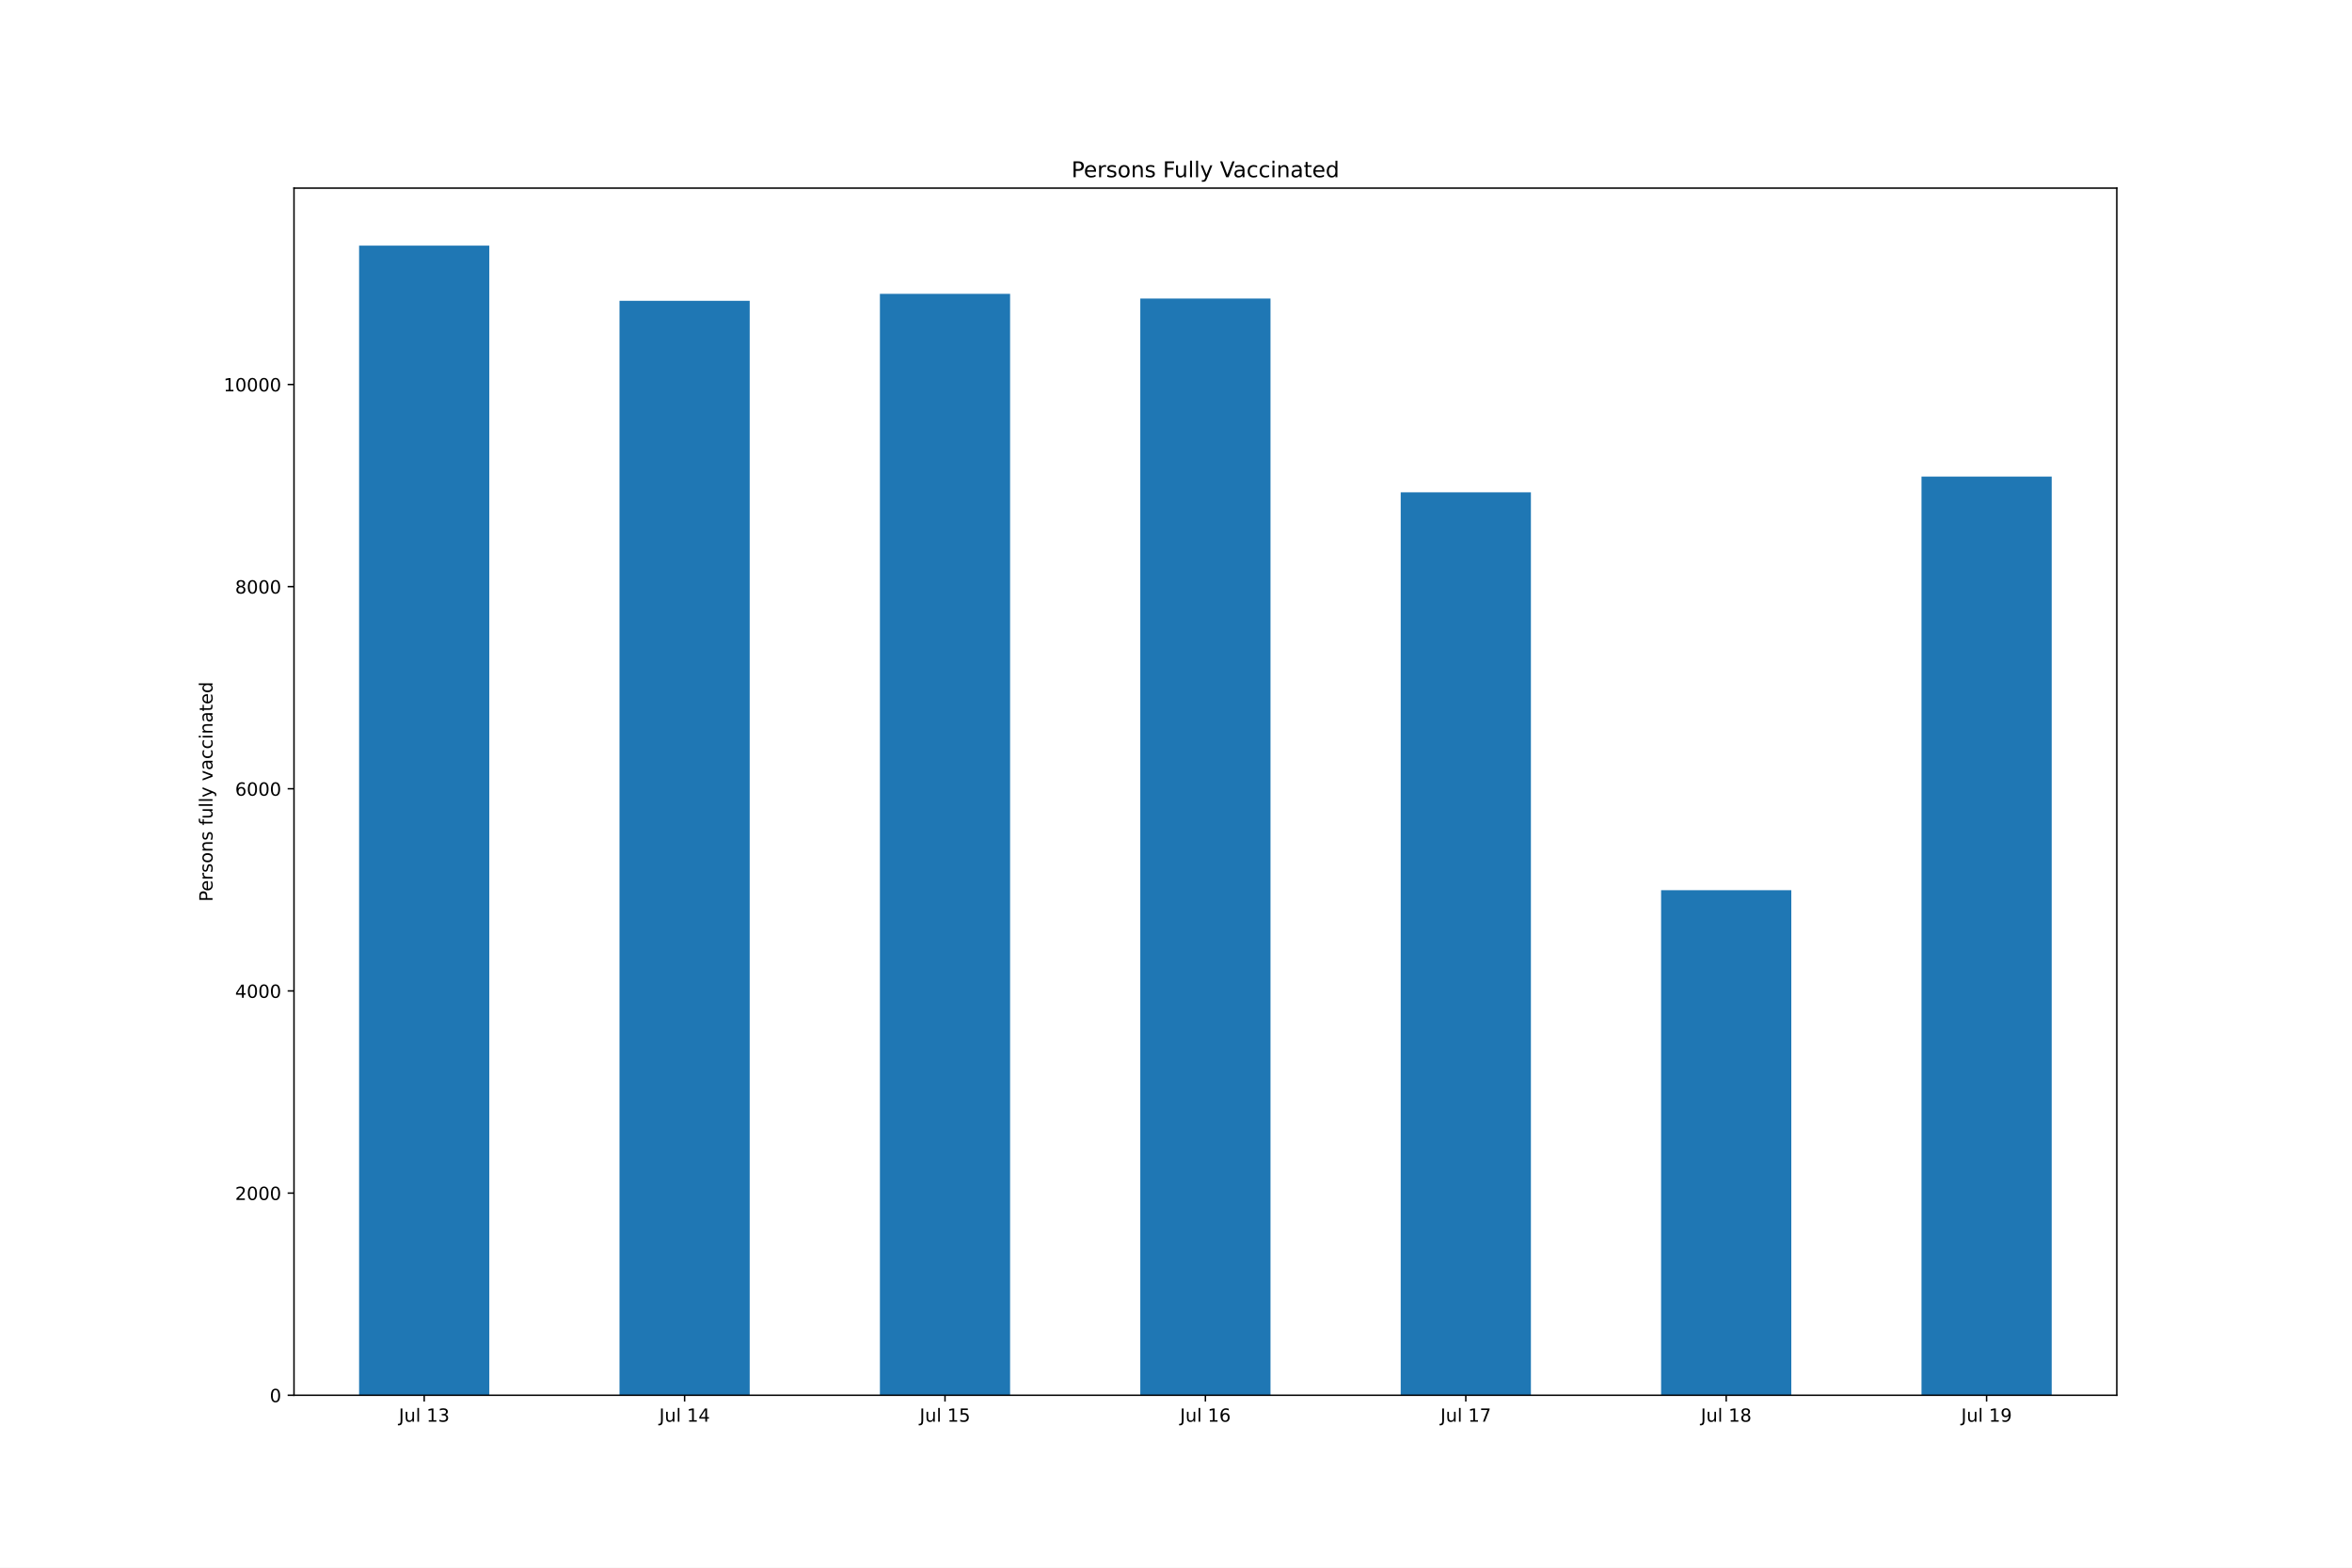
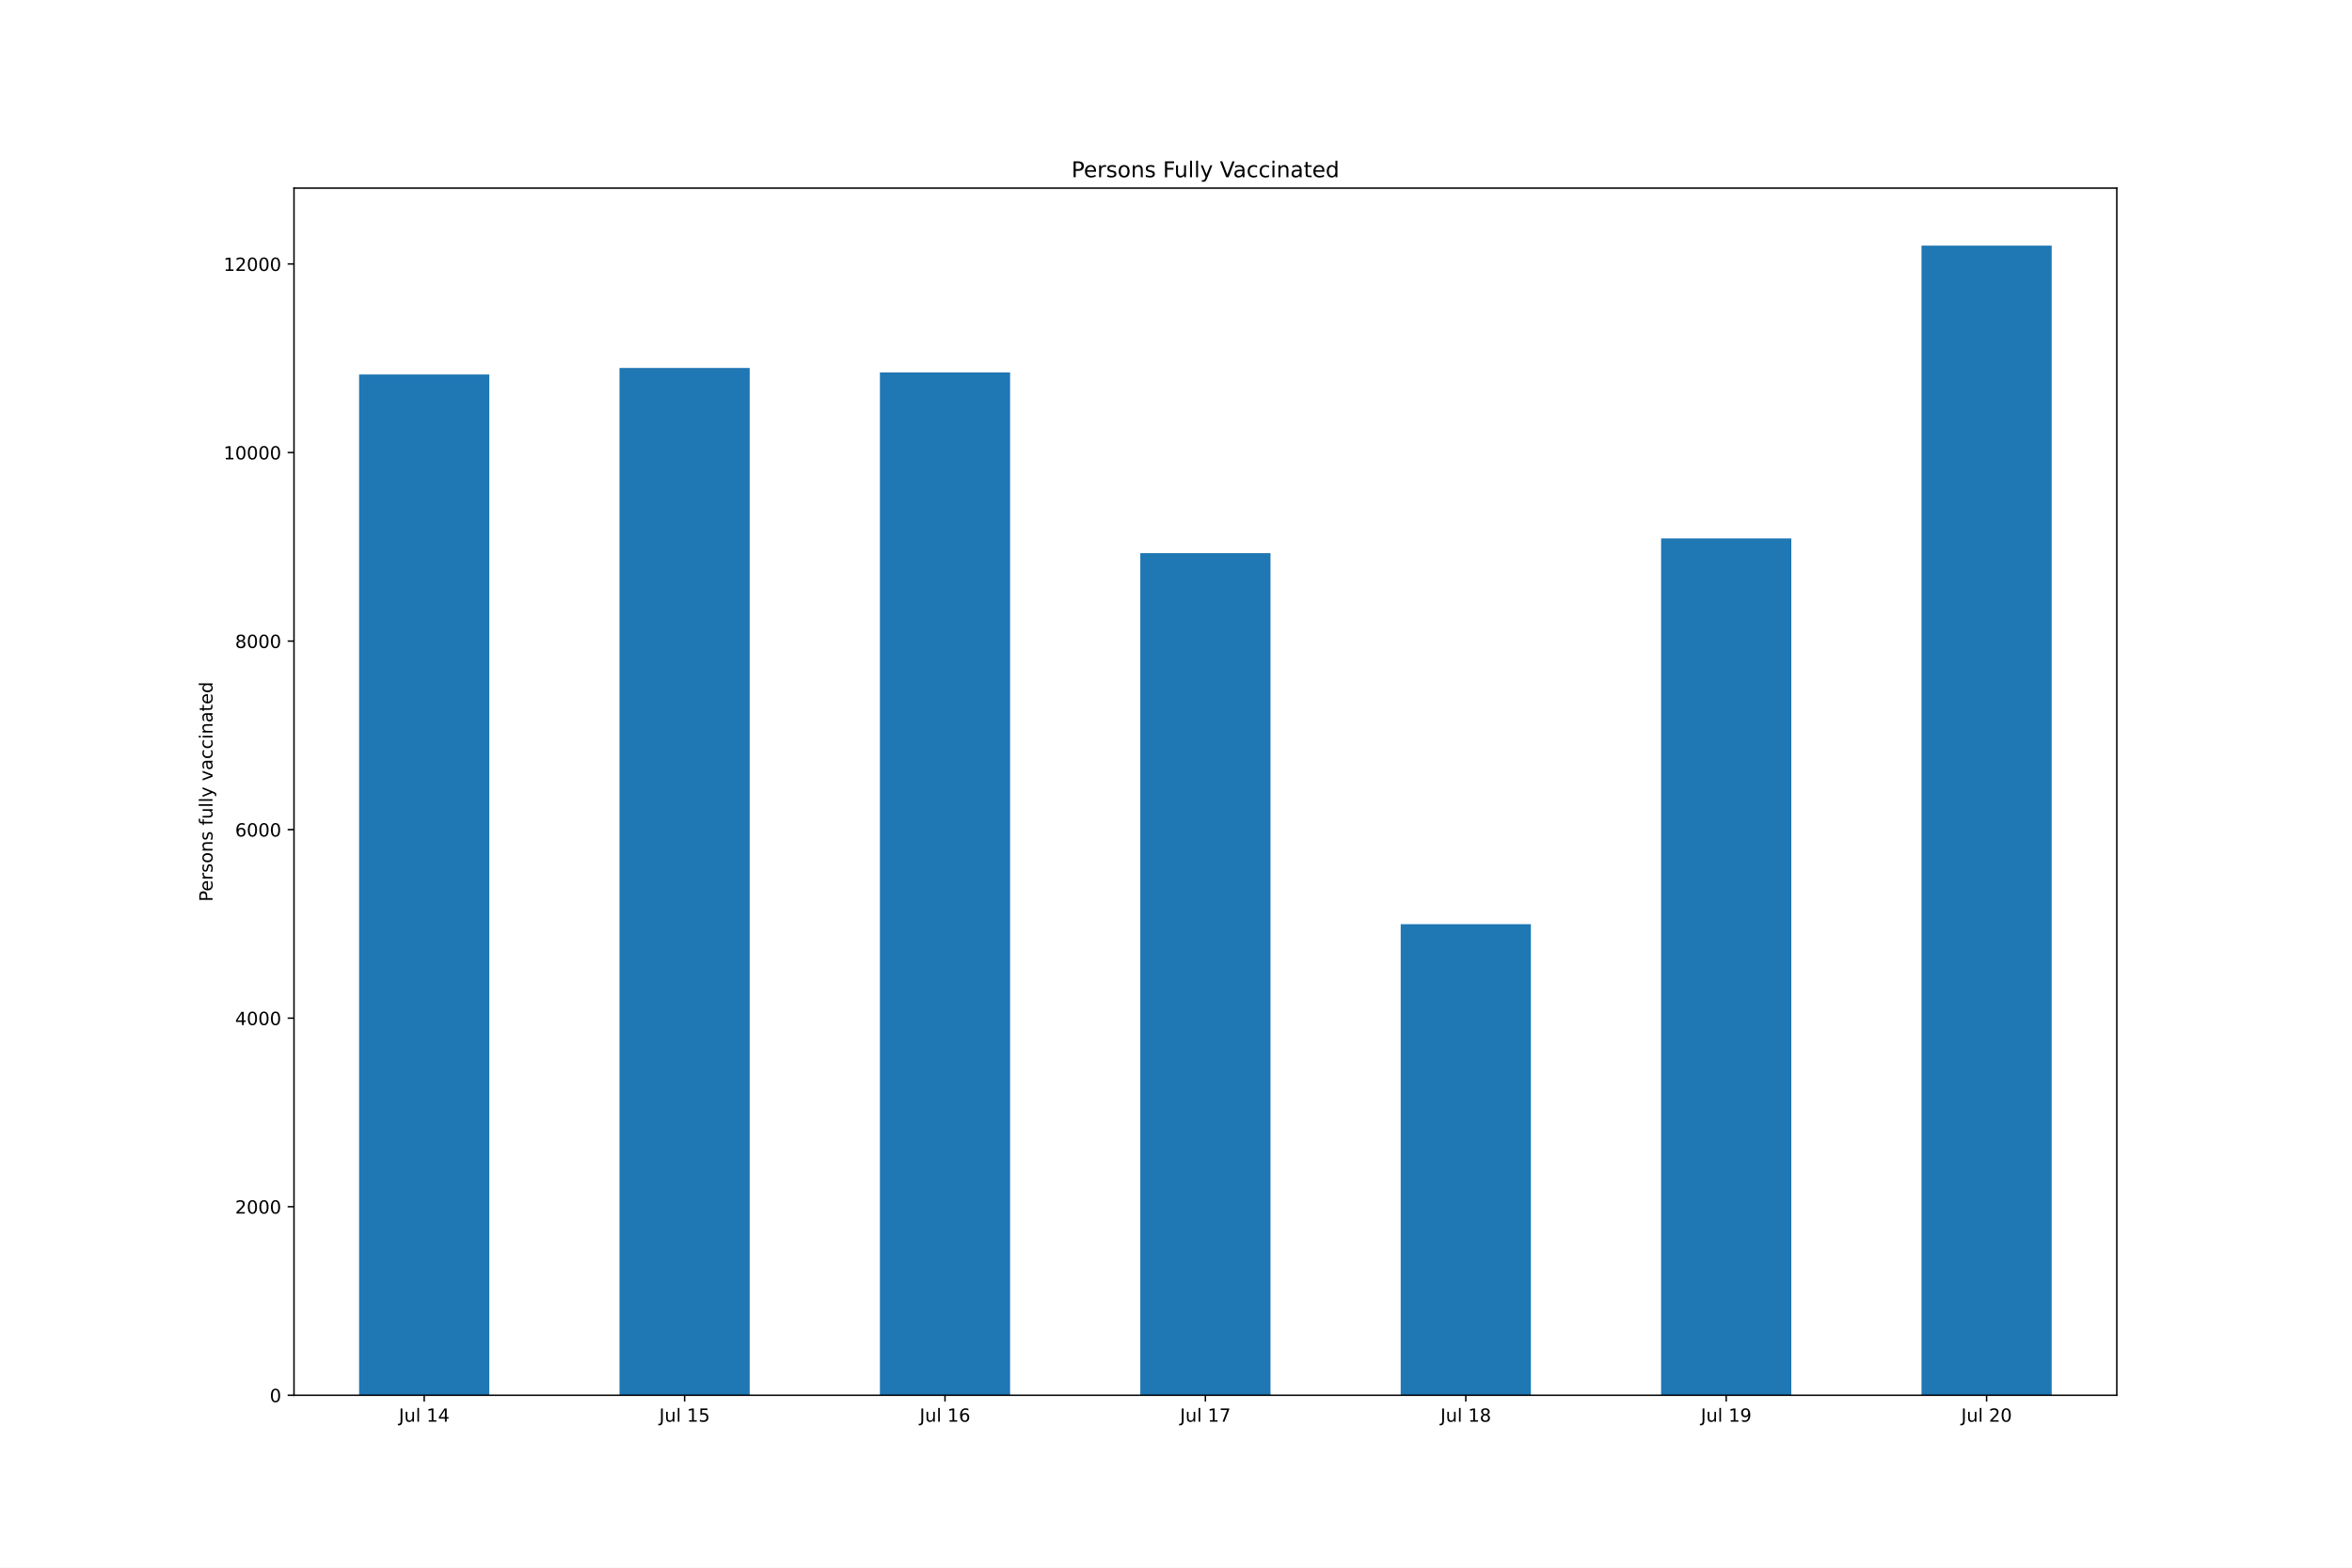
<svg xmlns="http://www.w3.org/2000/svg" xmlns:xlink="http://www.w3.org/1999/xlink" height="864pt" version="1.1" viewBox="0 0 1296 864" width="1296pt">
  <defs>
    <style type="text/css">*{stroke-linecap:butt;stroke-linejoin:round;}</style>
  </defs>
  <g id="figure_1">
    <g id="patch_1">
      <path d="M 0 864  L 1296 864  L 1296 0  L 0 0  z " style="fill:#ffffff;" />
    </g>
    <g id="axes_1">
      <g id="patch_2">
        <path d="M 162 768.96  L 1166.4 768.96  L 1166.4 103.68  L 162 103.68  z " style="fill:#ffffff;" />
      </g>
      <g id="patch_3">
-         <path clip-path="url(#pe8afd3ddbc)" d="M 197.871 768.96  L 269.614 768.96  L 269.614 135.36  L 197.871 135.36  z " style="fill:#1f77b4;" />
+         <path clip-path="url(#pab940d96f2)" d="M 197.871 768.96  L 269.614 768.96  L 269.614 206.383  L 197.871 206.383  z " style="fill:#1f77b4;" />
      </g>
      <g id="patch_4">
-         <path clip-path="url(#pe8afd3ddbc)" d="M 341.357 768.96  L 413.1 768.96  L 413.1 165.775  L 341.357 165.775  z " style="fill:#1f77b4;" />
+         <path clip-path="url(#pab940d96f2)" d="M 341.357 768.96  L 413.1 768.96  L 413.1 202.799  L 341.357 202.799  z " style="fill:#1f77b4;" />
      </g>
      <g id="patch_5">
-         <path clip-path="url(#pe8afd3ddbc)" d="M 484.843 768.96  L 556.586 768.96  L 556.586 161.932  L 484.843 161.932  z " style="fill:#1f77b4;" />
+         <path clip-path="url(#pab940d96f2)" d="M 484.843 768.96  L 556.586 768.96  L 556.586 205.24  L 484.843 205.24  z " style="fill:#1f77b4;" />
      </g>
      <g id="patch_6">
-         <path clip-path="url(#pe8afd3ddbc)" d="M 628.329 768.96  L 700.071 768.96  L 700.071 164.55  L 628.329 164.55  z " style="fill:#1f77b4;" />
+         <path clip-path="url(#pab940d96f2)" d="M 628.329 768.96  L 700.071 768.96  L 700.071 304.84  L 628.329 304.84  z " style="fill:#1f77b4;" />
      </g>
      <g id="patch_7">
-         <path clip-path="url(#pe8afd3ddbc)" d="M 771.814 768.96  L 843.557 768.96  L 843.557 271.338  L 771.814 271.338  z " style="fill:#1f77b4;" />
+         <path clip-path="url(#pab940d96f2)" d="M 771.814 768.96  L 843.557 768.96  L 843.557 509.337  L 771.814 509.337  z " style="fill:#1f77b4;" />
      </g>
      <g id="patch_8">
-         <path clip-path="url(#pe8afd3ddbc)" d="M 915.3 768.96  L 987.043 768.96  L 987.043 490.597  L 915.3 490.597  z " style="fill:#1f77b4;" />
+         <path clip-path="url(#pab940d96f2)" d="M 915.3 768.96  L 987.043 768.96  L 987.043 296.734  L 915.3 296.734  z " style="fill:#1f77b4;" />
      </g>
      <g id="patch_9">
-         <path clip-path="url(#pe8afd3ddbc)" d="M 1058.786 768.96  L 1130.529 768.96  L 1130.529 262.648  L 1058.786 262.648  z " style="fill:#1f77b4;" />
+         <path clip-path="url(#pab940d96f2)" d="M 1058.786 768.96  L 1130.529 768.96  L 1130.529 135.36  L 1058.786 135.36  z " style="fill:#1f77b4;" />
      </g>
      <g id="matplotlib.axis_1">
        <g id="xtick_1">
          <g id="line2d_1">
            <defs>
-               <path d="M 0 0  L 0 3.5  " id="m844248b5de" style="stroke:#000000;stroke-width:0.8;" />
+               <path d="M 0 0  L 0 3.5  " id="m2ca21bf9ad" style="stroke:#000000;stroke-width:0.8;" />
            </defs>
            <g>
-               <use style="stroke:#000000;stroke-width:0.8;" x="233.743" xlink:href="#m844248b5de" y="768.96" />
+               <use style="stroke:#000000;stroke-width:0.8;" x="233.743" xlink:href="#m2ca21bf9ad" y="768.96" />
            </g>
          </g>
          <g id="text_1">
            <g transform="translate(219.7585 783.5584)scale(0.1 -0.1)">
              <defs>
                <path d="M 628 4666  L 1259 4666  L 1259 325  Q 1259 -519 939 -900  Q 619 -1281 -91 -1281  L -331 -1281  L -331 -750  L -134 -750  Q 284 -750 456 -515  Q 628 -281 628 325  L 628 4666  z " id="DejaVuSans-4a" transform="scale(0.015625)" />
                <path d="M 544 1381  L 544 3500  L 1119 3500  L 1119 1403  Q 1119 906 1312 657  Q 1506 409 1894 409  Q 2359 409 2629 706  Q 2900 1003 2900 1516  L 2900 3500  L 3475 3500  L 3475 0  L 2900 0  L 2900 538  Q 2691 219 2414 64  Q 2138 -91 1772 -91  Q 1169 -91 856 284  Q 544 659 544 1381  z M 1991 3584  L 1991 3584  z " id="DejaVuSans-75" transform="scale(0.015625)" />
                <path d="M 603 4863  L 1178 4863  L 1178 0  L 603 0  L 603 4863  z " id="DejaVuSans-6c" transform="scale(0.015625)" />
                <path id="DejaVuSans-20" transform="scale(0.015625)" />
                <path d="M 794 531  L 1825 531  L 1825 4091  L 703 3866  L 703 4441  L 1819 4666  L 2450 4666  L 2450 531  L 3481 531  L 3481 0  L 794 0  L 794 531  z " id="DejaVuSans-31" transform="scale(0.015625)" />
-                 <path d="M 2597 2516  Q 3050 2419 3304 2112  Q 3559 1806 3559 1356  Q 3559 666 3084 287  Q 2609 -91 1734 -91  Q 1441 -91 1130 -33  Q 819 25 488 141  L 488 750  Q 750 597 1062 519  Q 1375 441 1716 441  Q 2309 441 2620 675  Q 2931 909 2931 1356  Q 2931 1769 2642 2001  Q 2353 2234 1838 2234  L 1294 2234  L 1294 2753  L 1863 2753  Q 2328 2753 2575 2939  Q 2822 3125 2822 3475  Q 2822 3834 2567 4026  Q 2313 4219 1838 4219  Q 1578 4219 1281 4162  Q 984 4106 628 3988  L 628 4550  Q 988 4650 1302 4700  Q 1616 4750 1894 4750  Q 2613 4750 3031 4423  Q 3450 4097 3450 3541  Q 3450 3153 3228 2886  Q 3006 2619 2597 2516  z " id="DejaVuSans-33" transform="scale(0.015625)" />
-               </defs>
-               <use xlink:href="#DejaVuSans-4a" />
-               <use x="29.492" xlink:href="#DejaVuSans-75" />
-               <use x="92.871" xlink:href="#DejaVuSans-6c" />
-               <use x="120.654" xlink:href="#DejaVuSans-20" />
-               <use x="152.441" xlink:href="#DejaVuSans-31" />
-               <use x="216.064" xlink:href="#DejaVuSans-33" />
+                 <path d="M 2419 4116  L 825 1625  L 2419 1625  L 2419 4116  z M 2253 4666  L 3047 4666  L 3047 1625  L 3713 1625  L 3713 1100  L 3047 1100  L 3047 0  L 2419 0  L 2419 1100  L 313 1100  L 313 1709  L 2253 4666  z " id="DejaVuSans-34" transform="scale(0.015625)" />
+               </defs>
+               <use xlink:href="#DejaVuSans-4a" />
+               <use x="29.492" xlink:href="#DejaVuSans-75" />
+               <use x="92.871" xlink:href="#DejaVuSans-6c" />
+               <use x="120.654" xlink:href="#DejaVuSans-20" />
+               <use x="152.441" xlink:href="#DejaVuSans-31" />
+               <use x="216.064" xlink:href="#DejaVuSans-34" />
            </g>
          </g>
        </g>
        <g id="xtick_2">
          <g id="line2d_2">
            <g>
-               <use style="stroke:#000000;stroke-width:0.8;" x="377.229" xlink:href="#m844248b5de" y="768.96" />
+               <use style="stroke:#000000;stroke-width:0.8;" x="377.229" xlink:href="#m2ca21bf9ad" y="768.96" />
            </g>
          </g>
          <g id="text_2">
            <g transform="translate(363.2442 783.5584)scale(0.1 -0.1)">
              <defs>
-                 <path d="M 2419 4116  L 825 1625  L 2419 1625  L 2419 4116  z M 2253 4666  L 3047 4666  L 3047 1625  L 3713 1625  L 3713 1100  L 3047 1100  L 3047 0  L 2419 0  L 2419 1100  L 313 1100  L 313 1709  L 2253 4666  z " id="DejaVuSans-34" transform="scale(0.015625)" />
-               </defs>
-               <use xlink:href="#DejaVuSans-4a" />
-               <use x="29.492" xlink:href="#DejaVuSans-75" />
-               <use x="92.871" xlink:href="#DejaVuSans-6c" />
-               <use x="120.654" xlink:href="#DejaVuSans-20" />
-               <use x="152.441" xlink:href="#DejaVuSans-31" />
-               <use x="216.064" xlink:href="#DejaVuSans-34" />
+                 <path d="M 691 4666  L 3169 4666  L 3169 4134  L 1269 4134  L 1269 2991  Q 1406 3038 1543 3061  Q 1681 3084 1819 3084  Q 2600 3084 3056 2656  Q 3513 2228 3513 1497  Q 3513 744 3044 326  Q 2575 -91 1722 -91  Q 1428 -91 1123 -41  Q 819 9 494 109  L 494 744  Q 775 591 1075 516  Q 1375 441 1709 441  Q 2250 441 2565 725  Q 2881 1009 2881 1497  Q 2881 1984 2565 2268  Q 2250 2553 1709 2553  Q 1456 2553 1204 2497  Q 953 2441 691 2322  L 691 4666  z " id="DejaVuSans-35" transform="scale(0.015625)" />
+               </defs>
+               <use xlink:href="#DejaVuSans-4a" />
+               <use x="29.492" xlink:href="#DejaVuSans-75" />
+               <use x="92.871" xlink:href="#DejaVuSans-6c" />
+               <use x="120.654" xlink:href="#DejaVuSans-20" />
+               <use x="152.441" xlink:href="#DejaVuSans-31" />
+               <use x="216.064" xlink:href="#DejaVuSans-35" />
            </g>
          </g>
        </g>
        <g id="xtick_3">
          <g id="line2d_3">
            <g>
-               <use style="stroke:#000000;stroke-width:0.8;" x="520.714" xlink:href="#m844248b5de" y="768.96" />
+               <use style="stroke:#000000;stroke-width:0.8;" x="520.714" xlink:href="#m2ca21bf9ad" y="768.96" />
            </g>
          </g>
          <g id="text_3">
            <g transform="translate(506.7299 783.5584)scale(0.1 -0.1)">
              <defs>
-                 <path d="M 691 4666  L 3169 4666  L 3169 4134  L 1269 4134  L 1269 2991  Q 1406 3038 1543 3061  Q 1681 3084 1819 3084  Q 2600 3084 3056 2656  Q 3513 2228 3513 1497  Q 3513 744 3044 326  Q 2575 -91 1722 -91  Q 1428 -91 1123 -41  Q 819 9 494 109  L 494 744  Q 775 591 1075 516  Q 1375 441 1709 441  Q 2250 441 2565 725  Q 2881 1009 2881 1497  Q 2881 1984 2565 2268  Q 2250 2553 1709 2553  Q 1456 2553 1204 2497  Q 953 2441 691 2322  L 691 4666  z " id="DejaVuSans-35" transform="scale(0.015625)" />
-               </defs>
-               <use xlink:href="#DejaVuSans-4a" />
-               <use x="29.492" xlink:href="#DejaVuSans-75" />
-               <use x="92.871" xlink:href="#DejaVuSans-6c" />
-               <use x="120.654" xlink:href="#DejaVuSans-20" />
-               <use x="152.441" xlink:href="#DejaVuSans-31" />
-               <use x="216.064" xlink:href="#DejaVuSans-35" />
+                 <path d="M 2113 2584  Q 1688 2584 1439 2293  Q 1191 2003 1191 1497  Q 1191 994 1439 701  Q 1688 409 2113 409  Q 2538 409 2786 701  Q 3034 994 3034 1497  Q 3034 2003 2786 2293  Q 2538 2584 2113 2584  z M 3366 4563  L 3366 3988  Q 3128 4100 2886 4159  Q 2644 4219 2406 4219  Q 1781 4219 1451 3797  Q 1122 3375 1075 2522  Q 1259 2794 1537 2939  Q 1816 3084 2150 3084  Q 2853 3084 3261 2657  Q 3669 2231 3669 1497  Q 3669 778 3244 343  Q 2819 -91 2113 -91  Q 1303 -91 875 529  Q 447 1150 447 2328  Q 447 3434 972 4092  Q 1497 4750 2381 4750  Q 2619 4750 2861 4703  Q 3103 4656 3366 4563  z " id="DejaVuSans-36" transform="scale(0.015625)" />
+               </defs>
+               <use xlink:href="#DejaVuSans-4a" />
+               <use x="29.492" xlink:href="#DejaVuSans-75" />
+               <use x="92.871" xlink:href="#DejaVuSans-6c" />
+               <use x="120.654" xlink:href="#DejaVuSans-20" />
+               <use x="152.441" xlink:href="#DejaVuSans-31" />
+               <use x="216.064" xlink:href="#DejaVuSans-36" />
            </g>
          </g>
        </g>
        <g id="xtick_4">
          <g id="line2d_4">
            <g>
-               <use style="stroke:#000000;stroke-width:0.8;" x="664.2" xlink:href="#m844248b5de" y="768.96" />
+               <use style="stroke:#000000;stroke-width:0.8;" x="664.2" xlink:href="#m2ca21bf9ad" y="768.96" />
            </g>
          </g>
          <g id="text_4">
            <g transform="translate(650.2156 783.5584)scale(0.1 -0.1)">
              <defs>
-                 <path d="M 2113 2584  Q 1688 2584 1439 2293  Q 1191 2003 1191 1497  Q 1191 994 1439 701  Q 1688 409 2113 409  Q 2538 409 2786 701  Q 3034 994 3034 1497  Q 3034 2003 2786 2293  Q 2538 2584 2113 2584  z M 3366 4563  L 3366 3988  Q 3128 4100 2886 4159  Q 2644 4219 2406 4219  Q 1781 4219 1451 3797  Q 1122 3375 1075 2522  Q 1259 2794 1537 2939  Q 1816 3084 2150 3084  Q 2853 3084 3261 2657  Q 3669 2231 3669 1497  Q 3669 778 3244 343  Q 2819 -91 2113 -91  Q 1303 -91 875 529  Q 447 1150 447 2328  Q 447 3434 972 4092  Q 1497 4750 2381 4750  Q 2619 4750 2861 4703  Q 3103 4656 3366 4563  z " id="DejaVuSans-36" transform="scale(0.015625)" />
-               </defs>
-               <use xlink:href="#DejaVuSans-4a" />
-               <use x="29.492" xlink:href="#DejaVuSans-75" />
-               <use x="92.871" xlink:href="#DejaVuSans-6c" />
-               <use x="120.654" xlink:href="#DejaVuSans-20" />
-               <use x="152.441" xlink:href="#DejaVuSans-31" />
-               <use x="216.064" xlink:href="#DejaVuSans-36" />
+                 <path d="M 525 4666  L 3525 4666  L 3525 4397  L 1831 0  L 1172 0  L 2766 4134  L 525 4134  L 525 4666  z " id="DejaVuSans-37" transform="scale(0.015625)" />
+               </defs>
+               <use xlink:href="#DejaVuSans-4a" />
+               <use x="29.492" xlink:href="#DejaVuSans-75" />
+               <use x="92.871" xlink:href="#DejaVuSans-6c" />
+               <use x="120.654" xlink:href="#DejaVuSans-20" />
+               <use x="152.441" xlink:href="#DejaVuSans-31" />
+               <use x="216.064" xlink:href="#DejaVuSans-37" />
            </g>
          </g>
        </g>
        <g id="xtick_5">
          <g id="line2d_5">
            <g>
-               <use style="stroke:#000000;stroke-width:0.8;" x="807.686" xlink:href="#m844248b5de" y="768.96" />
+               <use style="stroke:#000000;stroke-width:0.8;" x="807.686" xlink:href="#m2ca21bf9ad" y="768.96" />
            </g>
          </g>
          <g id="text_5">
            <g transform="translate(793.7013 783.5584)scale(0.1 -0.1)">
              <defs>
-                 <path d="M 525 4666  L 3525 4666  L 3525 4397  L 1831 0  L 1172 0  L 2766 4134  L 525 4134  L 525 4666  z " id="DejaVuSans-37" transform="scale(0.015625)" />
-               </defs>
-               <use xlink:href="#DejaVuSans-4a" />
-               <use x="29.492" xlink:href="#DejaVuSans-75" />
-               <use x="92.871" xlink:href="#DejaVuSans-6c" />
-               <use x="120.654" xlink:href="#DejaVuSans-20" />
-               <use x="152.441" xlink:href="#DejaVuSans-31" />
-               <use x="216.064" xlink:href="#DejaVuSans-37" />
+                 <path d="M 2034 2216  Q 1584 2216 1326 1975  Q 1069 1734 1069 1313  Q 1069 891 1326 650  Q 1584 409 2034 409  Q 2484 409 2743 651  Q 3003 894 3003 1313  Q 3003 1734 2745 1975  Q 2488 2216 2034 2216  z M 1403 2484  Q 997 2584 770 2862  Q 544 3141 544 3541  Q 544 4100 942 4425  Q 1341 4750 2034 4750  Q 2731 4750 3128 4425  Q 3525 4100 3525 3541  Q 3525 3141 3298 2862  Q 3072 2584 2669 2484  Q 3125 2378 3379 2068  Q 3634 1759 3634 1313  Q 3634 634 3220 271  Q 2806 -91 2034 -91  Q 1263 -91 848 271  Q 434 634 434 1313  Q 434 1759 690 2068  Q 947 2378 1403 2484  z M 1172 3481  Q 1172 3119 1398 2916  Q 1625 2713 2034 2713  Q 2441 2713 2670 2916  Q 2900 3119 2900 3481  Q 2900 3844 2670 4047  Q 2441 4250 2034 4250  Q 1625 4250 1398 4047  Q 1172 3844 1172 3481  z " id="DejaVuSans-38" transform="scale(0.015625)" />
+               </defs>
+               <use xlink:href="#DejaVuSans-4a" />
+               <use x="29.492" xlink:href="#DejaVuSans-75" />
+               <use x="92.871" xlink:href="#DejaVuSans-6c" />
+               <use x="120.654" xlink:href="#DejaVuSans-20" />
+               <use x="152.441" xlink:href="#DejaVuSans-31" />
+               <use x="216.064" xlink:href="#DejaVuSans-38" />
            </g>
          </g>
        </g>
        <g id="xtick_6">
          <g id="line2d_6">
            <g>
-               <use style="stroke:#000000;stroke-width:0.8;" x="951.171" xlink:href="#m844248b5de" y="768.96" />
+               <use style="stroke:#000000;stroke-width:0.8;" x="951.171" xlink:href="#m2ca21bf9ad" y="768.96" />
            </g>
          </g>
          <g id="text_6">
            <g transform="translate(937.1871 783.5584)scale(0.1 -0.1)">
              <defs>
-                 <path d="M 2034 2216  Q 1584 2216 1326 1975  Q 1069 1734 1069 1313  Q 1069 891 1326 650  Q 1584 409 2034 409  Q 2484 409 2743 651  Q 3003 894 3003 1313  Q 3003 1734 2745 1975  Q 2488 2216 2034 2216  z M 1403 2484  Q 997 2584 770 2862  Q 544 3141 544 3541  Q 544 4100 942 4425  Q 1341 4750 2034 4750  Q 2731 4750 3128 4425  Q 3525 4100 3525 3541  Q 3525 3141 3298 2862  Q 3072 2584 2669 2484  Q 3125 2378 3379 2068  Q 3634 1759 3634 1313  Q 3634 634 3220 271  Q 2806 -91 2034 -91  Q 1263 -91 848 271  Q 434 634 434 1313  Q 434 1759 690 2068  Q 947 2378 1403 2484  z M 1172 3481  Q 1172 3119 1398 2916  Q 1625 2713 2034 2713  Q 2441 2713 2670 2916  Q 2900 3119 2900 3481  Q 2900 3844 2670 4047  Q 2441 4250 2034 4250  Q 1625 4250 1398 4047  Q 1172 3844 1172 3481  z " id="DejaVuSans-38" transform="scale(0.015625)" />
-               </defs>
-               <use xlink:href="#DejaVuSans-4a" />
-               <use x="29.492" xlink:href="#DejaVuSans-75" />
-               <use x="92.871" xlink:href="#DejaVuSans-6c" />
-               <use x="120.654" xlink:href="#DejaVuSans-20" />
-               <use x="152.441" xlink:href="#DejaVuSans-31" />
-               <use x="216.064" xlink:href="#DejaVuSans-38" />
+                 <path d="M 703 97  L 703 672  Q 941 559 1184 500  Q 1428 441 1663 441  Q 2288 441 2617 861  Q 2947 1281 2994 2138  Q 2813 1869 2534 1725  Q 2256 1581 1919 1581  Q 1219 1581 811 2004  Q 403 2428 403 3163  Q 403 3881 828 4315  Q 1253 4750 1959 4750  Q 2769 4750 3195 4129  Q 3622 3509 3622 2328  Q 3622 1225 3098 567  Q 2575 -91 1691 -91  Q 1453 -91 1209 -44  Q 966 3 703 97  z M 1959 2075  Q 2384 2075 2632 2365  Q 2881 2656 2881 3163  Q 2881 3666 2632 3958  Q 2384 4250 1959 4250  Q 1534 4250 1286 3958  Q 1038 3666 1038 3163  Q 1038 2656 1286 2365  Q 1534 2075 1959 2075  z " id="DejaVuSans-39" transform="scale(0.015625)" />
+               </defs>
+               <use xlink:href="#DejaVuSans-4a" />
+               <use x="29.492" xlink:href="#DejaVuSans-75" />
+               <use x="92.871" xlink:href="#DejaVuSans-6c" />
+               <use x="120.654" xlink:href="#DejaVuSans-20" />
+               <use x="152.441" xlink:href="#DejaVuSans-31" />
+               <use x="216.064" xlink:href="#DejaVuSans-39" />
            </g>
          </g>
        </g>
        <g id="xtick_7">
          <g id="line2d_7">
            <g>
-               <use style="stroke:#000000;stroke-width:0.8;" x="1094.657" xlink:href="#m844248b5de" y="768.96" />
+               <use style="stroke:#000000;stroke-width:0.8;" x="1094.657" xlink:href="#m2ca21bf9ad" y="768.96" />
            </g>
          </g>
          <g id="text_7">
            <g transform="translate(1080.673 783.5584)scale(0.1 -0.1)">
              <defs>
-                 <path d="M 703 97  L 703 672  Q 941 559 1184 500  Q 1428 441 1663 441  Q 2288 441 2617 861  Q 2947 1281 2994 2138  Q 2813 1869 2534 1725  Q 2256 1581 1919 1581  Q 1219 1581 811 2004  Q 403 2428 403 3163  Q 403 3881 828 4315  Q 1253 4750 1959 4750  Q 2769 4750 3195 4129  Q 3622 3509 3622 2328  Q 3622 1225 3098 567  Q 2575 -91 1691 -91  Q 1453 -91 1209 -44  Q 966 3 703 97  z M 1959 2075  Q 2384 2075 2632 2365  Q 2881 2656 2881 3163  Q 2881 3666 2632 3958  Q 2384 4250 1959 4250  Q 1534 4250 1286 3958  Q 1038 3666 1038 3163  Q 1038 2656 1286 2365  Q 1534 2075 1959 2075  z " id="DejaVuSans-39" transform="scale(0.015625)" />
-               </defs>
-               <use xlink:href="#DejaVuSans-4a" />
-               <use x="29.492" xlink:href="#DejaVuSans-75" />
-               <use x="92.871" xlink:href="#DejaVuSans-6c" />
-               <use x="120.654" xlink:href="#DejaVuSans-20" />
-               <use x="152.441" xlink:href="#DejaVuSans-31" />
-               <use x="216.064" xlink:href="#DejaVuSans-39" />
+                 <path d="M 1228 531  L 3431 531  L 3431 0  L 469 0  L 469 531  Q 828 903 1448 1529  Q 2069 2156 2228 2338  Q 2531 2678 2651 2914  Q 2772 3150 2772 3378  Q 2772 3750 2511 3984  Q 2250 4219 1831 4219  Q 1534 4219 1204 4116  Q 875 4013 500 3803  L 500 4441  Q 881 4594 1212 4672  Q 1544 4750 1819 4750  Q 2544 4750 2975 4387  Q 3406 4025 3406 3419  Q 3406 3131 3298 2873  Q 3191 2616 2906 2266  Q 2828 2175 2409 1742  Q 1991 1309 1228 531  z " id="DejaVuSans-32" transform="scale(0.015625)" />
+                 <path d="M 2034 4250  Q 1547 4250 1301 3770  Q 1056 3291 1056 2328  Q 1056 1369 1301 889  Q 1547 409 2034 409  Q 2525 409 2770 889  Q 3016 1369 3016 2328  Q 3016 3291 2770 3770  Q 2525 4250 2034 4250  z M 2034 4750  Q 2819 4750 3233 4129  Q 3647 3509 3647 2328  Q 3647 1150 3233 529  Q 2819 -91 2034 -91  Q 1250 -91 836 529  Q 422 1150 422 2328  Q 422 3509 836 4129  Q 1250 4750 2034 4750  z " id="DejaVuSans-30" transform="scale(0.015625)" />
+               </defs>
+               <use xlink:href="#DejaVuSans-4a" />
+               <use x="29.492" xlink:href="#DejaVuSans-75" />
+               <use x="92.871" xlink:href="#DejaVuSans-6c" />
+               <use x="120.654" xlink:href="#DejaVuSans-20" />
+               <use x="152.441" xlink:href="#DejaVuSans-32" />
+               <use x="216.064" xlink:href="#DejaVuSans-30" />
            </g>
          </g>
        </g>
      </g>
      <g id="matplotlib.axis_2">
        <g id="ytick_1">
          <g id="line2d_8">
            <defs>
-               <path d="M 0 0  L -3.5 0  " id="mbd5354eef8" style="stroke:#000000;stroke-width:0.8;" />
+               <path d="M 0 0  L -3.5 0  " id="m0ff2049b3a" style="stroke:#000000;stroke-width:0.8;" />
            </defs>
            <g>
-               <use style="stroke:#000000;stroke-width:0.8;" x="162" xlink:href="#mbd5354eef8" y="768.96" />
+               <use style="stroke:#000000;stroke-width:0.8;" x="162" xlink:href="#m0ff2049b3a" y="768.96" />
            </g>
          </g>
          <g id="text_8">
            <g transform="translate(148.6375 772.7592)scale(0.1 -0.1)">
-               <defs>
-                 <path d="M 2034 4250  Q 1547 4250 1301 3770  Q 1056 3291 1056 2328  Q 1056 1369 1301 889  Q 1547 409 2034 409  Q 2525 409 2770 889  Q 3016 1369 3016 2328  Q 3016 3291 2770 3770  Q 2525 4250 2034 4250  z M 2034 4750  Q 2819 4750 3233 4129  Q 3647 3509 3647 2328  Q 3647 1150 3233 529  Q 2819 -91 2034 -91  Q 1250 -91 836 529  Q 422 1150 422 2328  Q 422 3509 836 4129  Q 1250 4750 2034 4750  z " id="DejaVuSans-30" transform="scale(0.015625)" />
-               </defs>
              <use xlink:href="#DejaVuSans-30" />
            </g>
          </g>
        </g>
        <g id="ytick_2">
          <g id="line2d_9">
            <g>
-               <use style="stroke:#000000;stroke-width:0.8;" x="162" xlink:href="#mbd5354eef8" y="657.548" />
+               <use style="stroke:#000000;stroke-width:0.8;" x="162" xlink:href="#m0ff2049b3a" y="665.049" />
            </g>
          </g>
          <g id="text_9">
-             <g transform="translate(129.55 661.3472)scale(0.1 -0.1)">
-               <defs>
-                 <path d="M 1228 531  L 3431 531  L 3431 0  L 469 0  L 469 531  Q 828 903 1448 1529  Q 2069 2156 2228 2338  Q 2531 2678 2651 2914  Q 2772 3150 2772 3378  Q 2772 3750 2511 3984  Q 2250 4219 1831 4219  Q 1534 4219 1204 4116  Q 875 4013 500 3803  L 500 4441  Q 881 4594 1212 4672  Q 1544 4750 1819 4750  Q 2544 4750 2975 4387  Q 3406 4025 3406 3419  Q 3406 3131 3298 2873  Q 3191 2616 2906 2266  Q 2828 2175 2409 1742  Q 1991 1309 1228 531  z " id="DejaVuSans-32" transform="scale(0.015625)" />
-               </defs>
+             <g transform="translate(129.55 668.8478)scale(0.1 -0.1)">
              <use xlink:href="#DejaVuSans-32" />
              <use x="63.623" xlink:href="#DejaVuSans-30" />
              <use x="127.246" xlink:href="#DejaVuSans-30" />
              <use x="190.869" xlink:href="#DejaVuSans-30" />
            </g>
          </g>
        </g>
        <g id="ytick_3">
          <g id="line2d_10">
            <g>
-               <use style="stroke:#000000;stroke-width:0.8;" x="162" xlink:href="#mbd5354eef8" y="546.136" />
+               <use style="stroke:#000000;stroke-width:0.8;" x="162" xlink:href="#m0ff2049b3a" y="561.137" />
            </g>
          </g>
          <g id="text_10">
-             <g transform="translate(129.55 549.9352)scale(0.1 -0.1)">
+             <g transform="translate(129.55 564.9363)scale(0.1 -0.1)">
              <use xlink:href="#DejaVuSans-34" />
              <use x="63.623" xlink:href="#DejaVuSans-30" />
              <use x="127.246" xlink:href="#DejaVuSans-30" />
              <use x="190.869" xlink:href="#DejaVuSans-30" />
            </g>
          </g>
        </g>
        <g id="ytick_4">
          <g id="line2d_11">
            <g>
-               <use style="stroke:#000000;stroke-width:0.8;" x="162" xlink:href="#mbd5354eef8" y="434.724" />
+               <use style="stroke:#000000;stroke-width:0.8;" x="162" xlink:href="#m0ff2049b3a" y="457.226" />
            </g>
          </g>
          <g id="text_11">
-             <g transform="translate(129.55 438.5232)scale(0.1 -0.1)">
+             <g transform="translate(129.55 461.0249)scale(0.1 -0.1)">
              <use xlink:href="#DejaVuSans-36" />
              <use x="63.623" xlink:href="#DejaVuSans-30" />
              <use x="127.246" xlink:href="#DejaVuSans-30" />
              <use x="190.869" xlink:href="#DejaVuSans-30" />
            </g>
          </g>
        </g>
        <g id="ytick_5">
          <g id="line2d_12">
            <g>
-               <use style="stroke:#000000;stroke-width:0.8;" x="162" xlink:href="#mbd5354eef8" y="323.312" />
+               <use style="stroke:#000000;stroke-width:0.8;" x="162" xlink:href="#m0ff2049b3a" y="353.314" />
            </g>
          </g>
          <g id="text_12">
-             <g transform="translate(129.55 327.1112)scale(0.1 -0.1)">
+             <g transform="translate(129.55 357.1135)scale(0.1 -0.1)">
              <use xlink:href="#DejaVuSans-38" />
              <use x="63.623" xlink:href="#DejaVuSans-30" />
              <use x="127.246" xlink:href="#DejaVuSans-30" />
              <use x="190.869" xlink:href="#DejaVuSans-30" />
            </g>
          </g>
        </g>
        <g id="ytick_6">
          <g id="line2d_13">
            <g>
-               <use style="stroke:#000000;stroke-width:0.8;" x="162" xlink:href="#mbd5354eef8" y="211.9" />
+               <use style="stroke:#000000;stroke-width:0.8;" x="162" xlink:href="#m0ff2049b3a" y="249.403" />
            </g>
          </g>
          <g id="text_13">
-             <g transform="translate(123.1875 215.6993)scale(0.1 -0.1)">
+             <g transform="translate(123.1875 253.202)scale(0.1 -0.1)">
              <use xlink:href="#DejaVuSans-31" />
              <use x="63.623" xlink:href="#DejaVuSans-30" />
              <use x="127.246" xlink:href="#DejaVuSans-30" />
              <use x="190.869" xlink:href="#DejaVuSans-30" />
              <use x="254.492" xlink:href="#DejaVuSans-30" />
            </g>
          </g>
        </g>
-         <g id="text_14">
+         <g id="ytick_7">
+           <g id="line2d_14">
+             <g>
+               <use style="stroke:#000000;stroke-width:0.8;" x="162" xlink:href="#m0ff2049b3a" y="145.491" />
+             </g>
+           </g>
+           <g id="text_14">
+             <g transform="translate(123.1875 149.2906)scale(0.1 -0.1)">
+               <use xlink:href="#DejaVuSans-31" />
+               <use x="63.623" xlink:href="#DejaVuSans-32" />
+               <use x="127.246" xlink:href="#DejaVuSans-30" />
+               <use x="190.869" xlink:href="#DejaVuSans-30" />
+               <use x="254.492" xlink:href="#DejaVuSans-30" />
+             </g>
+           </g>
+         </g>
+         <g id="text_15">
          <g transform="translate(117.1078 496.9223)rotate(-90)scale(0.1 -0.1)">
            <defs>
              <path d="M 1259 4147  L 1259 2394  L 2053 2394  Q 2494 2394 2734 2622  Q 2975 2850 2975 3272  Q 2975 3691 2734 3919  Q 2494 4147 2053 4147  L 1259 4147  z M 628 4666  L 2053 4666  Q 2838 4666 3239 4311  Q 3641 3956 3641 3272  Q 3641 2581 3239 2228  Q 2838 1875 2053 1875  L 1259 1875  L 1259 0  L 628 0  L 628 4666  z " id="DejaVuSans-50" transform="scale(0.015625)" />
              <path d="M 3597 1894  L 3597 1613  L 953 1613  Q 991 1019 1311 708  Q 1631 397 2203 397  Q 2534 397 2845 478  Q 3156 559 3463 722  L 3463 178  Q 3153 47 2828 -22  Q 2503 -91 2169 -91  Q 1331 -91 842 396  Q 353 884 353 1716  Q 353 2575 817 3079  Q 1281 3584 2069 3584  Q 2775 3584 3186 3129  Q 3597 2675 3597 1894  z M 3022 2063  Q 3016 2534 2758 2815  Q 2500 3097 2075 3097  Q 1594 3097 1305 2825  Q 1016 2553 972 2059  L 3022 2063  z " id="DejaVuSans-65" transform="scale(0.015625)" />
              <path d="M 2631 2963  Q 2534 3019 2420 3045  Q 2306 3072 2169 3072  Q 1681 3072 1420 2755  Q 1159 2438 1159 1844  L 1159 0  L 581 0  L 581 3500  L 1159 3500  L 1159 2956  Q 1341 3275 1631 3429  Q 1922 3584 2338 3584  Q 2397 3584 2469 3576  Q 2541 3569 2628 3553  L 2631 2963  z " id="DejaVuSans-72" transform="scale(0.015625)" />
              <path d="M 2834 3397  L 2834 2853  Q 2591 2978 2328 3040  Q 2066 3103 1784 3103  Q 1356 3103 1142 2972  Q 928 2841 928 2578  Q 928 2378 1081 2264  Q 1234 2150 1697 2047  L 1894 2003  Q 2506 1872 2764 1633  Q 3022 1394 3022 966  Q 3022 478 2636 193  Q 2250 -91 1575 -91  Q 1294 -91 989 -36  Q 684 19 347 128  L 347 722  Q 666 556 975 473  Q 1284 391 1588 391  Q 1994 391 2212 530  Q 2431 669 2431 922  Q 2431 1156 2273 1281  Q 2116 1406 1581 1522  L 1381 1569  Q 847 1681 609 1914  Q 372 2147 372 2553  Q 372 3047 722 3315  Q 1072 3584 1716 3584  Q 2034 3584 2315 3537  Q 2597 3491 2834 3397  z " id="DejaVuSans-73" transform="scale(0.015625)" />
              <path d="M 1959 3097  Q 1497 3097 1228 2736  Q 959 2375 959 1747  Q 959 1119 1226 758  Q 1494 397 1959 397  Q 2419 397 2687 759  Q 2956 1122 2956 1747  Q 2956 2369 2687 2733  Q 2419 3097 1959 3097  z M 1959 3584  Q 2709 3584 3137 3096  Q 3566 2609 3566 1747  Q 3566 888 3137 398  Q 2709 -91 1959 -91  Q 1206 -91 779 398  Q 353 888 353 1747  Q 353 2609 779 3096  Q 1206 3584 1959 3584  z " id="DejaVuSans-6f" transform="scale(0.015625)" />
              <path d="M 3513 2113  L 3513 0  L 2938 0  L 2938 2094  Q 2938 2591 2744 2837  Q 2550 3084 2163 3084  Q 1697 3084 1428 2787  Q 1159 2491 1159 1978  L 1159 0  L 581 0  L 581 3500  L 1159 3500  L 1159 2956  Q 1366 3272 1645 3428  Q 1925 3584 2291 3584  Q 2894 3584 3203 3211  Q 3513 2838 3513 2113  z " id="DejaVuSans-6e" transform="scale(0.015625)" />
              <path d="M 2375 4863  L 2375 4384  L 1825 4384  Q 1516 4384 1395 4259  Q 1275 4134 1275 3809  L 1275 3500  L 2222 3500  L 2222 3053  L 1275 3053  L 1275 0  L 697 0  L 697 3053  L 147 3053  L 147 3500  L 697 3500  L 697 3744  Q 697 4328 969 4595  Q 1241 4863 1831 4863  L 2375 4863  z " id="DejaVuSans-66" transform="scale(0.015625)" />
              <path d="M 2059 -325  Q 1816 -950 1584 -1140  Q 1353 -1331 966 -1331  L 506 -1331  L 506 -850  L 844 -850  Q 1081 -850 1212 -737  Q 1344 -625 1503 -206  L 1606 56  L 191 3500  L 800 3500  L 1894 763  L 2988 3500  L 3597 3500  L 2059 -325  z " id="DejaVuSans-79" transform="scale(0.015625)" />
              <path d="M 191 3500  L 800 3500  L 1894 563  L 2988 3500  L 3597 3500  L 2284 0  L 1503 0  L 191 3500  z " id="DejaVuSans-76" transform="scale(0.015625)" />
              <path d="M 2194 1759  Q 1497 1759 1228 1600  Q 959 1441 959 1056  Q 959 750 1161 570  Q 1363 391 1709 391  Q 2188 391 2477 730  Q 2766 1069 2766 1631  L 2766 1759  L 2194 1759  z M 3341 1997  L 3341 0  L 2766 0  L 2766 531  Q 2569 213 2275 61  Q 1981 -91 1556 -91  Q 1019 -91 701 211  Q 384 513 384 1019  Q 384 1609 779 1909  Q 1175 2209 1959 2209  L 2766 2209  L 2766 2266  Q 2766 2663 2505 2880  Q 2244 3097 1772 3097  Q 1472 3097 1187 3025  Q 903 2953 641 2809  L 641 3341  Q 956 3463 1253 3523  Q 1550 3584 1831 3584  Q 2591 3584 2966 3190  Q 3341 2797 3341 1997  z " id="DejaVuSans-61" transform="scale(0.015625)" />
              <path d="M 3122 3366  L 3122 2828  Q 2878 2963 2633 3030  Q 2388 3097 2138 3097  Q 1578 3097 1268 2742  Q 959 2388 959 1747  Q 959 1106 1268 751  Q 1578 397 2138 397  Q 2388 397 2633 464  Q 2878 531 3122 666  L 3122 134  Q 2881 22 2623 -34  Q 2366 -91 2075 -91  Q 1284 -91 818 406  Q 353 903 353 1747  Q 353 2603 823 3093  Q 1294 3584 2113 3584  Q 2378 3584 2631 3529  Q 2884 3475 3122 3366  z " id="DejaVuSans-63" transform="scale(0.015625)" />
              <path d="M 603 3500  L 1178 3500  L 1178 0  L 603 0  L 603 3500  z M 603 4863  L 1178 4863  L 1178 4134  L 603 4134  L 603 4863  z " id="DejaVuSans-69" transform="scale(0.015625)" />
              <path d="M 1172 4494  L 1172 3500  L 2356 3500  L 2356 3053  L 1172 3053  L 1172 1153  Q 1172 725 1289 603  Q 1406 481 1766 481  L 2356 481  L 2356 0  L 1766 0  Q 1100 0 847 248  Q 594 497 594 1153  L 594 3053  L 172 3053  L 172 3500  L 594 3500  L 594 4494  L 1172 4494  z " id="DejaVuSans-74" transform="scale(0.015625)" />
              <path d="M 2906 2969  L 2906 4863  L 3481 4863  L 3481 0  L 2906 0  L 2906 525  Q 2725 213 2448 61  Q 2172 -91 1784 -91  Q 1150 -91 751 415  Q 353 922 353 1747  Q 353 2572 751 3078  Q 1150 3584 1784 3584  Q 2172 3584 2448 3432  Q 2725 3281 2906 2969  z M 947 1747  Q 947 1113 1208 752  Q 1469 391 1925 391  Q 2381 391 2643 752  Q 2906 1113 2906 1747  Q 2906 2381 2643 2742  Q 2381 3103 1925 3103  Q 1469 3103 1208 2742  Q 947 2381 947 1747  z " id="DejaVuSans-64" transform="scale(0.015625)" />
            </defs>
            <use xlink:href="#DejaVuSans-50" />
            <use x="56.678" xlink:href="#DejaVuSans-65" />
            <use x="118.201" xlink:href="#DejaVuSans-72" />
            <use x="159.314" xlink:href="#DejaVuSans-73" />
            <use x="211.414" xlink:href="#DejaVuSans-6f" />
            <use x="272.596" xlink:href="#DejaVuSans-6e" />
            <use x="335.975" xlink:href="#DejaVuSans-73" />
            <use x="388.074" xlink:href="#DejaVuSans-20" />
            <use x="419.861" xlink:href="#DejaVuSans-66" />
            <use x="455.066" xlink:href="#DejaVuSans-75" />
            <use x="518.445" xlink:href="#DejaVuSans-6c" />
            <use x="546.229" xlink:href="#DejaVuSans-6c" />
            <use x="574.012" xlink:href="#DejaVuSans-79" />
            <use x="633.191" xlink:href="#DejaVuSans-20" />
            <use x="664.979" xlink:href="#DejaVuSans-76" />
            <use x="724.158" xlink:href="#DejaVuSans-61" />
            <use x="785.438" xlink:href="#DejaVuSans-63" />
            <use x="840.418" xlink:href="#DejaVuSans-63" />
            <use x="895.398" xlink:href="#DejaVuSans-69" />
            <use x="923.182" xlink:href="#DejaVuSans-6e" />
            <use x="986.561" xlink:href="#DejaVuSans-61" />
            <use x="1047.84" xlink:href="#DejaVuSans-74" />
            <use x="1087.049" xlink:href="#DejaVuSans-65" />
            <use x="1148.572" xlink:href="#DejaVuSans-64" />
          </g>
        </g>
      </g>
-       <g id="line2d_14">
-         <path clip-path="url(#pe8afd3ddbc)" style="fill:none;stroke:#ffa500;stroke-linecap:square;stroke-width:1.5;" />
+       <g id="line2d_15">
+         <path clip-path="url(#pab940d96f2)" style="fill:none;stroke:#ffa500;stroke-linecap:square;stroke-width:1.5;" />
      </g>
      <g id="patch_10">
        <path d="M 162 768.96  L 162 103.68  " style="fill:none;stroke:#000000;stroke-linecap:square;stroke-linejoin:miter;stroke-width:0.8;" />
      </g>
      <g id="patch_11">
        <path d="M 1166.4 768.96  L 1166.4 103.68  " style="fill:none;stroke:#000000;stroke-linecap:square;stroke-linejoin:miter;stroke-width:0.8;" />
      </g>
      <g id="patch_12">
        <path d="M 162 768.96  L 1166.4 768.96  " style="fill:none;stroke:#000000;stroke-linecap:square;stroke-linejoin:miter;stroke-width:0.8;" />
      </g>
      <g id="patch_13">
        <path d="M 162 103.68  L 1166.4 103.68  " style="fill:none;stroke:#000000;stroke-linecap:square;stroke-linejoin:miter;stroke-width:0.8;" />
      </g>
-       <g id="text_15">
+       <g id="text_16">
        <g transform="translate(590.3803 97.68)scale(0.12 -0.12)">
          <defs>
            <path d="M 628 4666  L 3309 4666  L 3309 4134  L 1259 4134  L 1259 2759  L 3109 2759  L 3109 2228  L 1259 2228  L 1259 0  L 628 0  L 628 4666  z " id="DejaVuSans-46" transform="scale(0.015625)" />
            <path d="M 1831 0  L 50 4666  L 709 4666  L 2188 738  L 3669 4666  L 4325 4666  L 2547 0  L 1831 0  z " id="DejaVuSans-56" transform="scale(0.015625)" />
          </defs>
          <use xlink:href="#DejaVuSans-50" />
          <use x="56.678" xlink:href="#DejaVuSans-65" />
          <use x="118.201" xlink:href="#DejaVuSans-72" />
          <use x="159.314" xlink:href="#DejaVuSans-73" />
          <use x="211.414" xlink:href="#DejaVuSans-6f" />
          <use x="272.596" xlink:href="#DejaVuSans-6e" />
          <use x="335.975" xlink:href="#DejaVuSans-73" />
          <use x="388.074" xlink:href="#DejaVuSans-20" />
          <use x="419.861" xlink:href="#DejaVuSans-46" />
          <use x="471.881" xlink:href="#DejaVuSans-75" />
          <use x="535.26" xlink:href="#DejaVuSans-6c" />
          <use x="563.043" xlink:href="#DejaVuSans-6c" />
          <use x="590.826" xlink:href="#DejaVuSans-79" />
          <use x="650.006" xlink:href="#DejaVuSans-20" />
          <use x="681.793" xlink:href="#DejaVuSans-56" />
          <use x="742.451" xlink:href="#DejaVuSans-61" />
          <use x="803.73" xlink:href="#DejaVuSans-63" />
          <use x="858.711" xlink:href="#DejaVuSans-63" />
          <use x="913.691" xlink:href="#DejaVuSans-69" />
          <use x="941.475" xlink:href="#DejaVuSans-6e" />
          <use x="1004.854" xlink:href="#DejaVuSans-61" />
          <use x="1066.133" xlink:href="#DejaVuSans-74" />
          <use x="1105.342" xlink:href="#DejaVuSans-65" />
          <use x="1166.865" xlink:href="#DejaVuSans-64" />
        </g>
      </g>
    </g>
  </g>
  <defs>
-     <clipPath id="pe8afd3ddbc">
+     <clipPath id="pab940d96f2">
      <rect height="665.28" width="1004.4" x="162" y="103.68" />
    </clipPath>
  </defs>
</svg>
